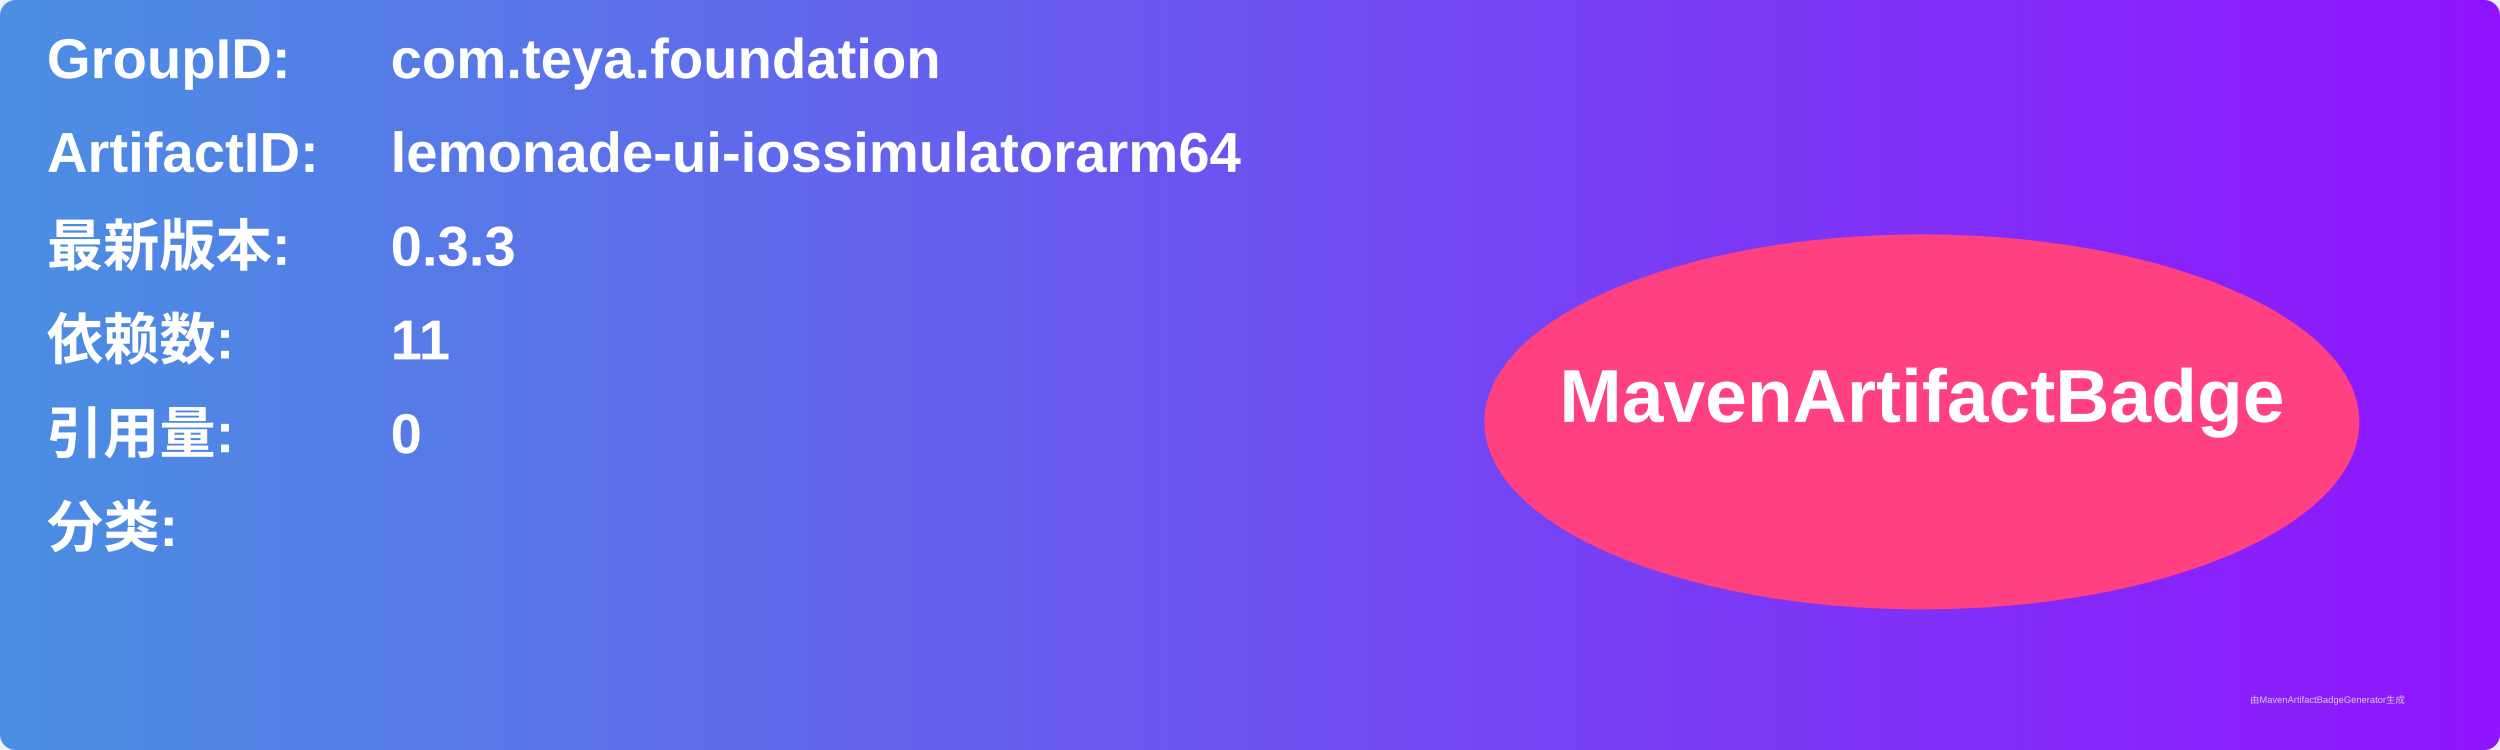
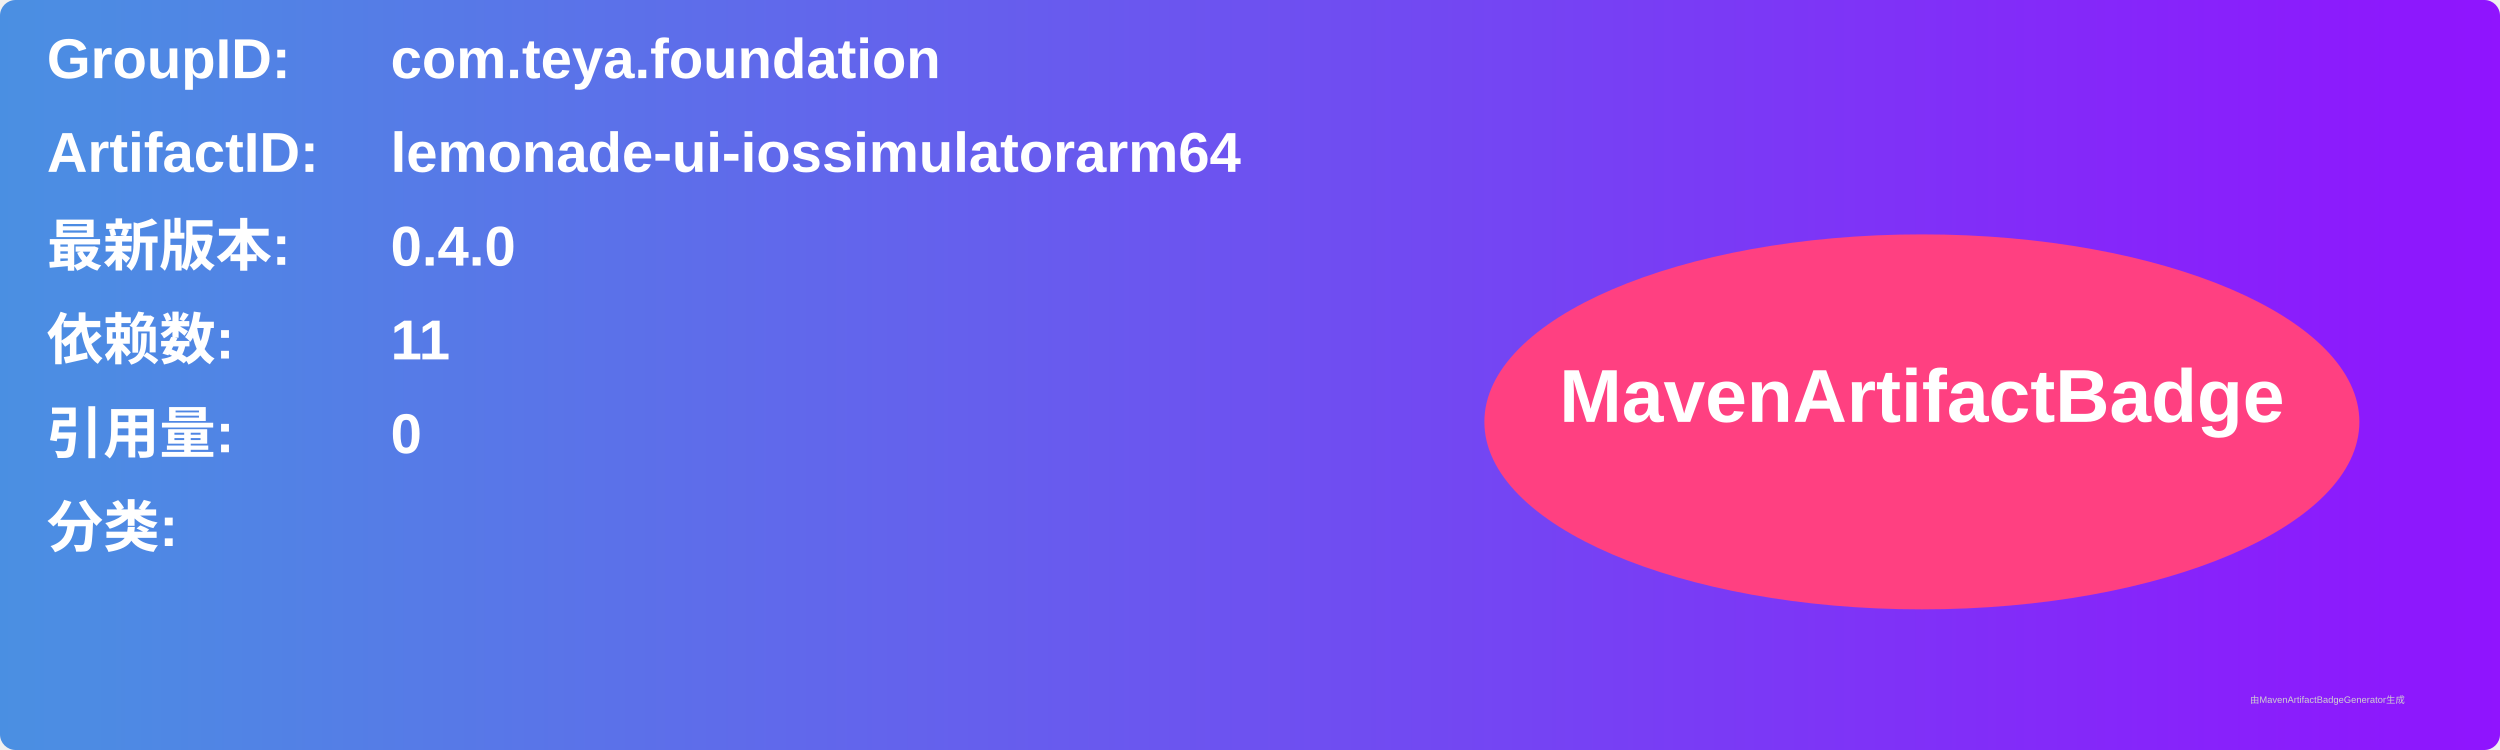
<svg xmlns="http://www.w3.org/2000/svg" width="800" height="240" viewBox="0 0 800 240">
  <linearGradient id="grad" x1="0%" y1="0%" x2="100%" y2="0%">
    <stop offset="0%" stop-color="#4a90e2" />
    <stop offset="100%" stop-color="#9013fe" />
  </linearGradient>
  <rect width="100%" height="100%" rx="5" ry="5" fill="url(#grad)" />
  <g transform="translate(15, 15)">
    <text x="0" y="10" font-family="Arial" font-size="18" fill="white" font-weight="bold" width="260">GroupID:</text>
    <text x="110" y="10" font-family="Arial" font-size="18" fill="white" font-weight="bold" width="460">com.teya.foundation</text>
    <text x="0" y="40" font-family="Arial" font-size="18" fill="white" font-weight="bold" width="260">ArtifactID:</text>
    <text x="110" y="40" font-family="Arial" font-size="18" fill="white" font-weight="bold" width="460">lemonade-ui-iossimulatorarm64</text>
    <text x="0" y="70" font-family="Arial" font-size="18" fill="white" font-weight="bold">最新版本:</text>
    <text x="110" y="70" font-family="Arial" font-size="18" fill="white" font-weight="bold">
-       <tspan font-weight="bold">0.3.3</tspan>
+       <tspan font-weight="bold">0.4.0</tspan>
    </text>
    <text x="0" y="100" font-family="Arial" font-size="18" fill="white" font-weight="bold">依赖数: </text>
    <text x="110" y="100" font-family="Arial" font-size="18" fill="white">
      <tspan font-weight="bold">11</tspan>
    </text>
    <text x="0" y="130" font-family="Arial" font-size="18" fill="white" font-weight="bold">引用量: </text>
    <text x="110" y="130" font-family="Arial" font-size="18" fill="white">
      <tspan font-weight="bold">0</tspan>
    </text>
    <text x="0" y="160" font-family="Arial" font-size="18" fill="white" font-weight="bold">分类:</text>
    <text x="10" y="190" font-family="Arial" font-size="10" fill="white">
      <tspan font-weight="bold" />
    </text>
    <ellipse cx="600" cy="120" rx="140" ry="60" fill="#ff4081" />
    <text x="600" y="120" text-anchor="middle" font-family="Arial" font-size="24" fill="white" font-weight="bold">MavenArtifactBadge</text>
  </g>
  <text x="720" y="225" font-family="Arial" font-size="3" fill="#d0d0d0">由MavenArtifactBadgeGenerator生成</text>
</svg>
